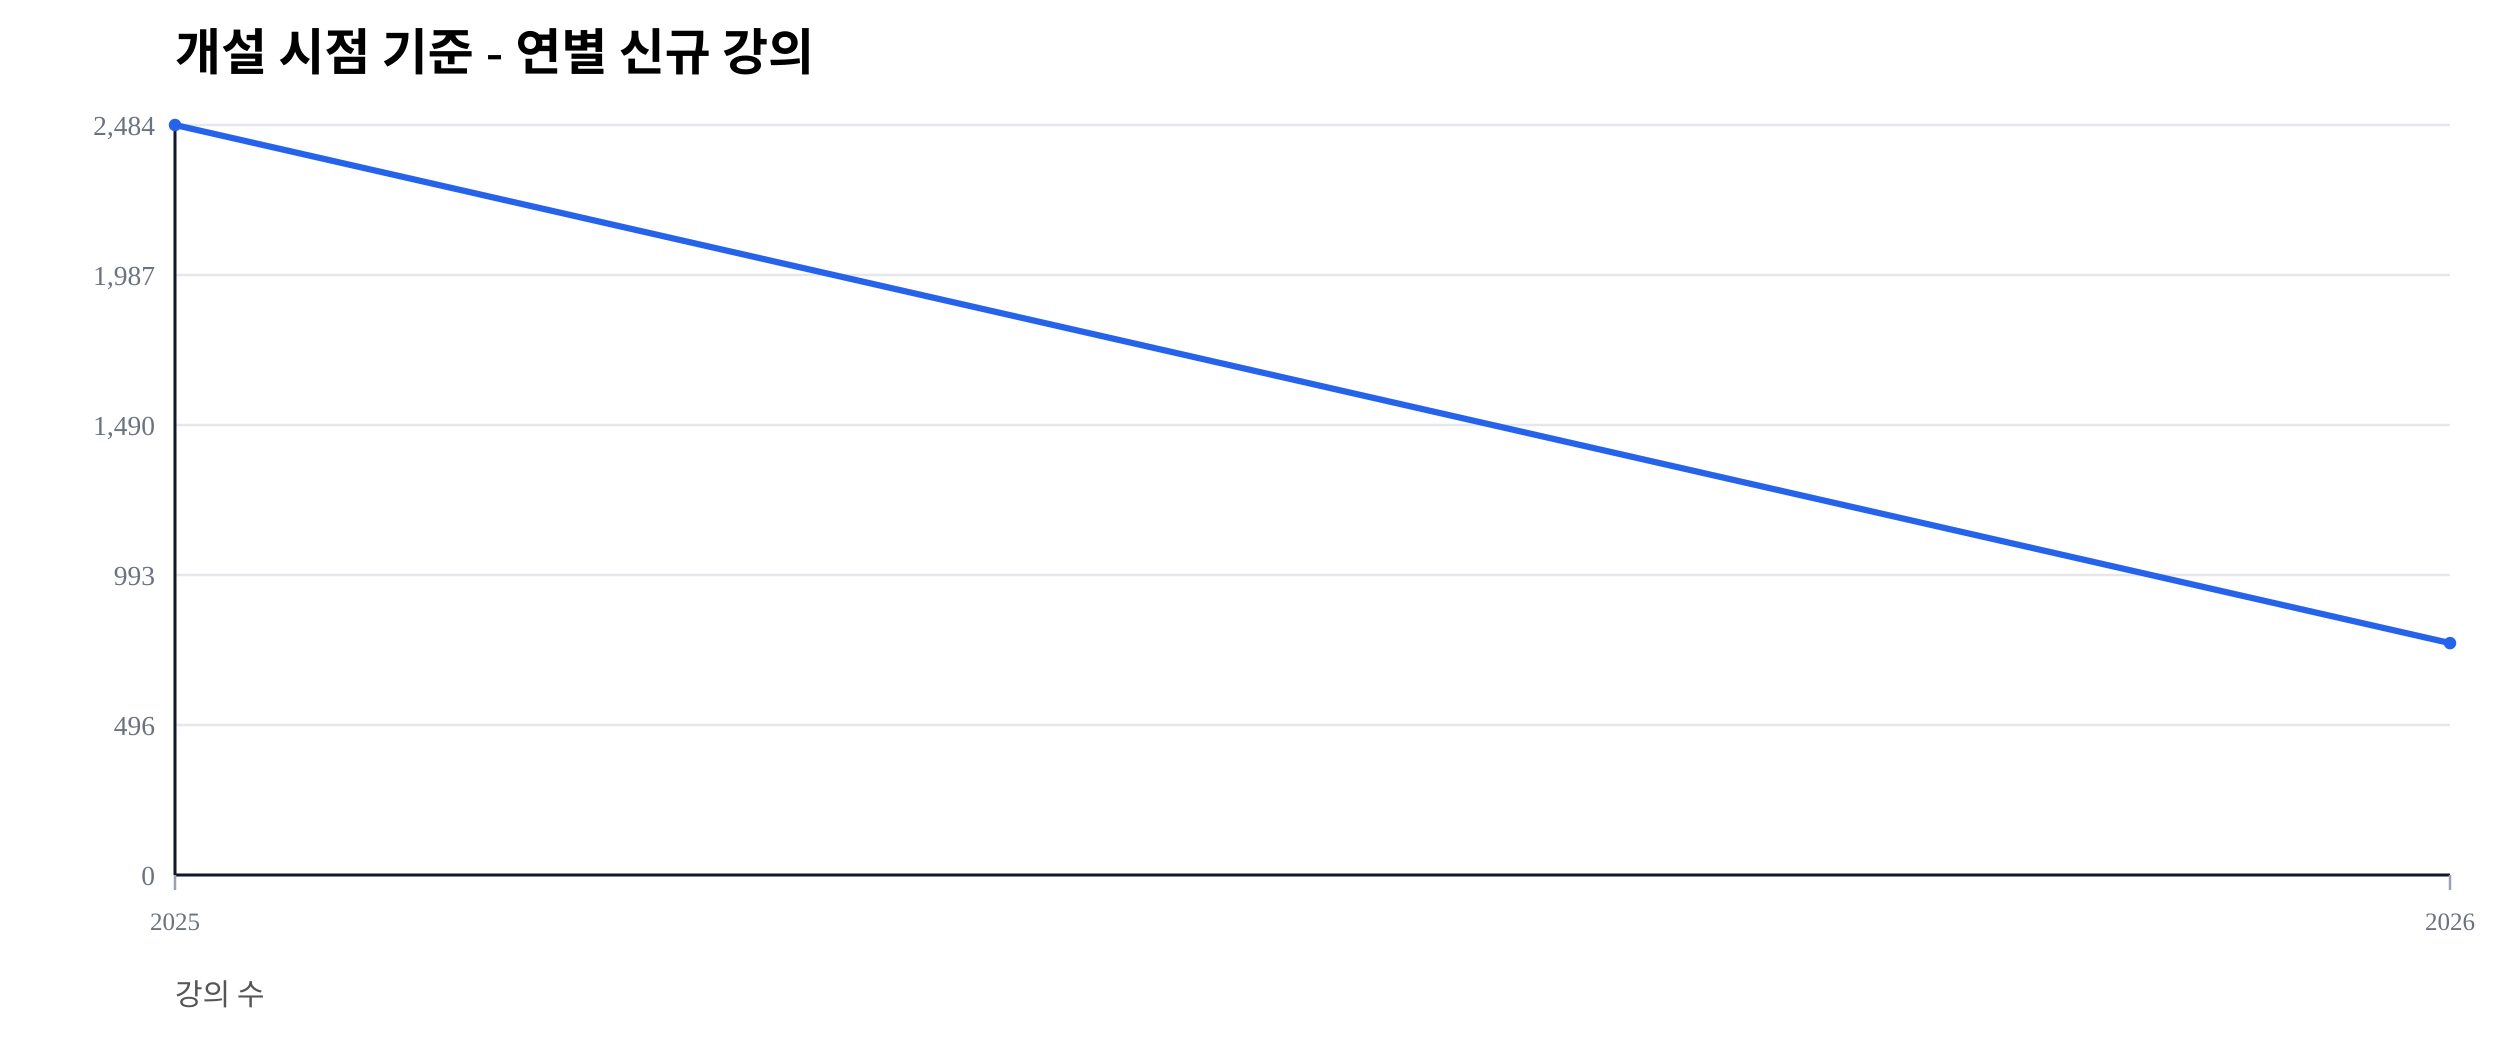
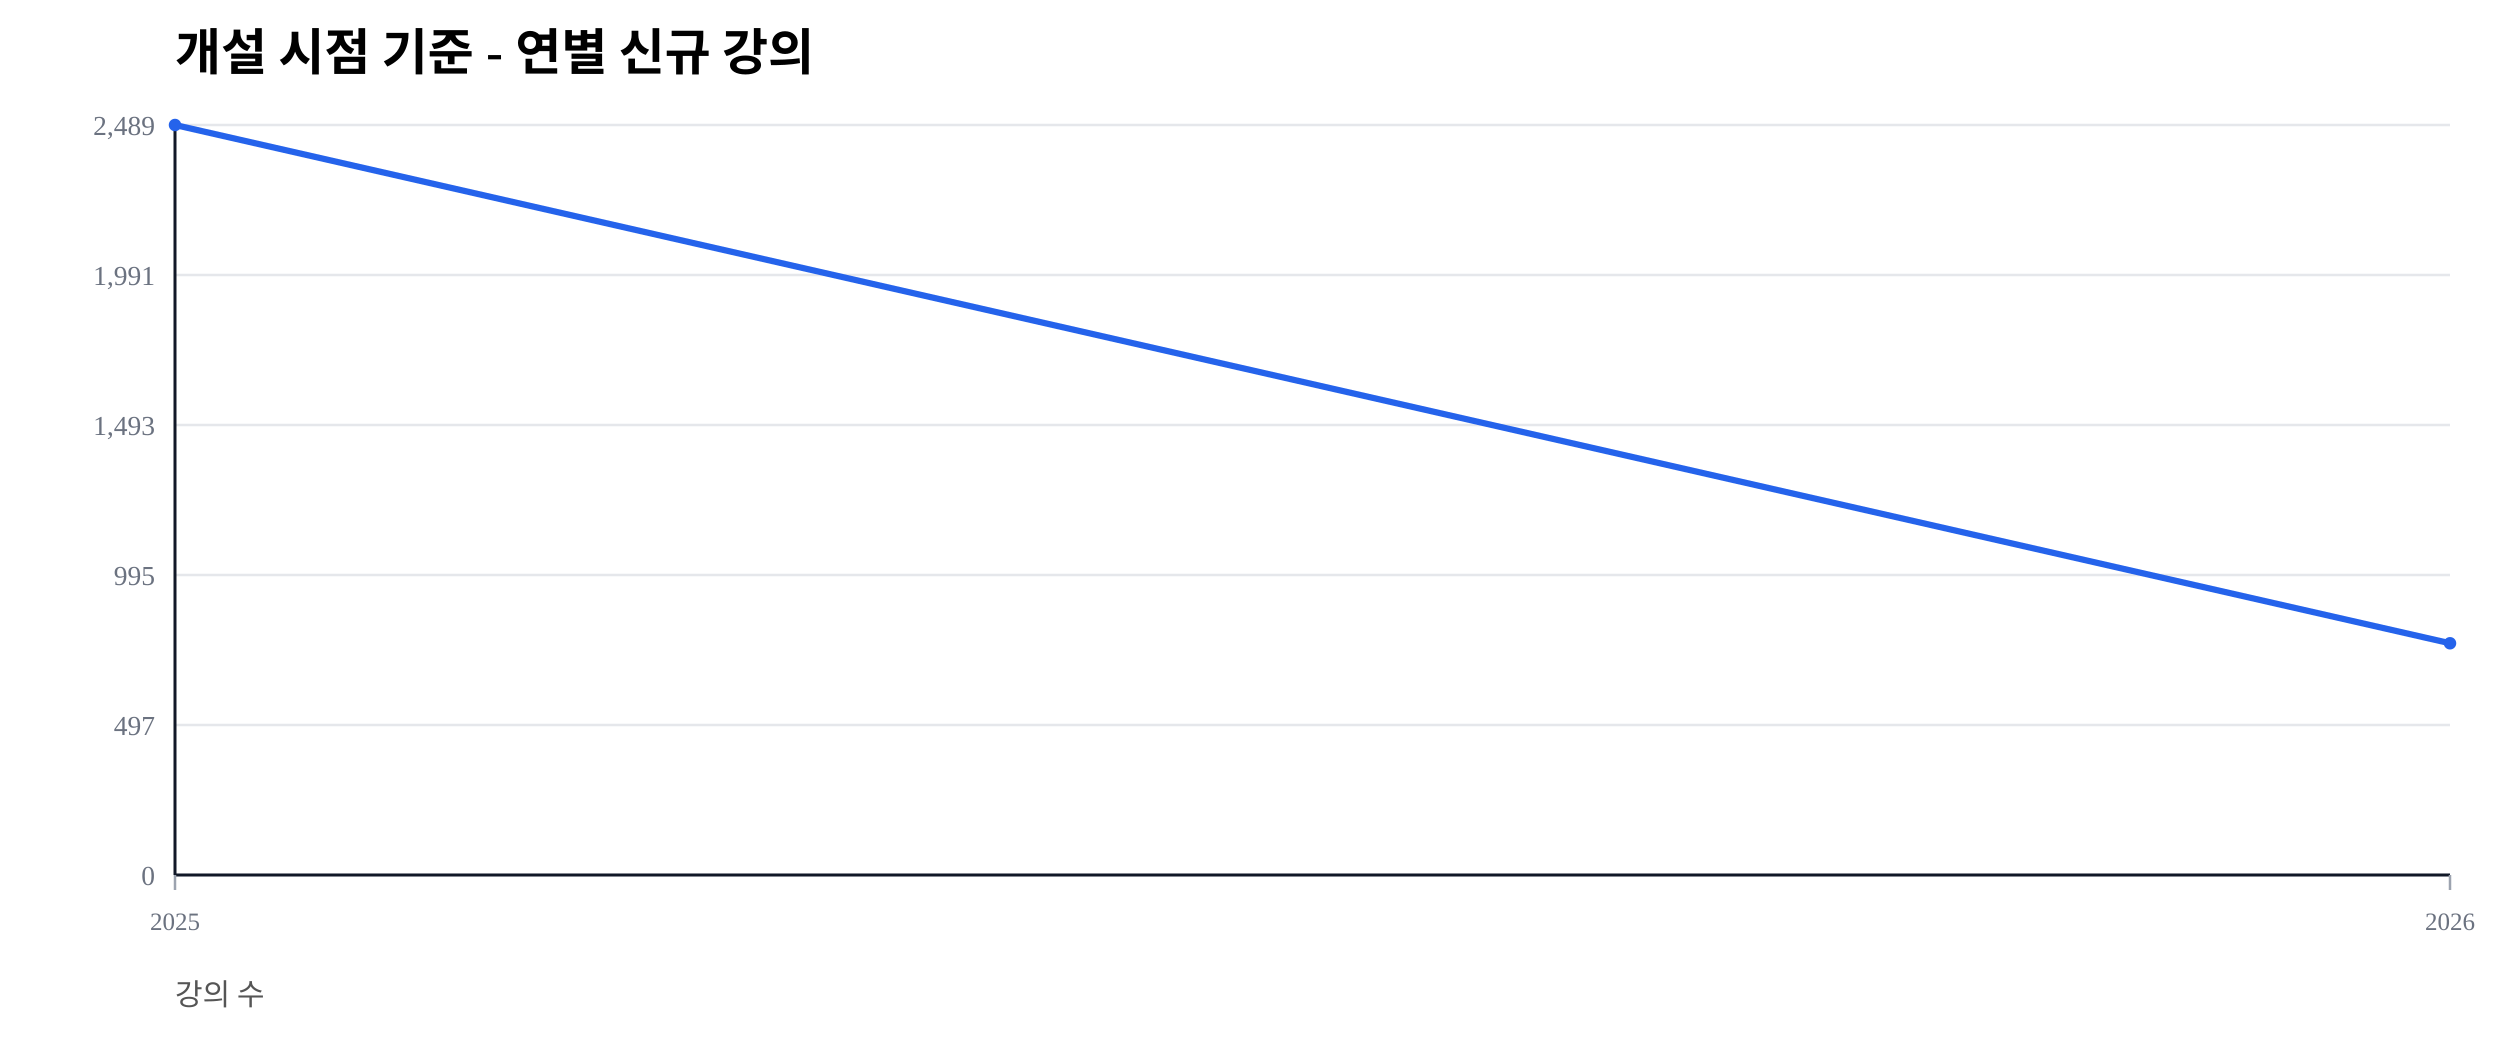
<svg xmlns="http://www.w3.org/2000/svg" width="1000" height="420" viewBox="0 0 1000 420">
  <rect width="100%" height="100%" fill="#ffffff" />
  <text x="70" y="28" font-size="20" font-weight="600">개설 시점 기준 - 연별 신규 강의</text>
  <text x="70" y="402" font-size="12" fill="#555">강의 수</text>
  <line x1="70" y1="350.00" x2="980" y2="350.00" stroke="#e5e7eb" stroke-width="1" />
  <text x="62" y="354.00" font-size="11" fill="#6b7280" text-anchor="end">0</text>
  <line x1="70" y1="290.00" x2="980" y2="290.00" stroke="#e5e7eb" stroke-width="1" />
-   <text x="62" y="294.00" font-size="11" fill="#6b7280" text-anchor="end">496</text>
+   <text x="62" y="294.00" font-size="11" fill="#6b7280" text-anchor="end">497</text>
  <line x1="70" y1="230.00" x2="980" y2="230.00" stroke="#e5e7eb" stroke-width="1" />
-   <text x="62" y="234.00" font-size="11" fill="#6b7280" text-anchor="end">993</text>
+   <text x="62" y="234.00" font-size="11" fill="#6b7280" text-anchor="end">995</text>
  <line x1="70" y1="170.00" x2="980" y2="170.00" stroke="#e5e7eb" stroke-width="1" />
-   <text x="62" y="174.00" font-size="11" fill="#6b7280" text-anchor="end">1,490</text>
+   <text x="62" y="174.00" font-size="11" fill="#6b7280" text-anchor="end">1,493</text>
  <line x1="70" y1="110.00" x2="980" y2="110.00" stroke="#e5e7eb" stroke-width="1" />
-   <text x="62" y="114.00" font-size="11" fill="#6b7280" text-anchor="end">1,987</text>
+   <text x="62" y="114.00" font-size="11" fill="#6b7280" text-anchor="end">1,991</text>
  <line x1="70" y1="50.00" x2="980" y2="50.00" stroke="#e5e7eb" stroke-width="1" />
-   <text x="62" y="54.00" font-size="11" fill="#6b7280" text-anchor="end">2,484</text>
+   <text x="62" y="54.00" font-size="11" fill="#6b7280" text-anchor="end">2,489</text>
  <line x1="70" y1="350" x2="980" y2="350" stroke="#111827" stroke-width="1.2" />
  <line x1="70" y1="50" x2="70" y2="350" stroke="#111827" stroke-width="1.2" />
  <line x1="70.00" y1="350" x2="70.00" y2="356" stroke="#9ca3af" stroke-width="1" />
  <text x="70.00" y="372" font-size="10" fill="#6b7280" text-anchor="middle">2025</text>
  <line x1="980.00" y1="350" x2="980.00" y2="356" stroke="#9ca3af" stroke-width="1" />
  <text x="980.00" y="372" font-size="10" fill="#6b7280" text-anchor="middle">2026</text>
-   <polyline fill="none" stroke="#2563eb" stroke-width="2.5" points="70.00,50.00 980.00,257.25" />
+   <polyline fill="none" stroke="#2563eb" stroke-width="2.5" points="70.00,50.00 980.00,257.31" />
  <circle cx="70.00" cy="50.00" r="2.5" fill="#2563eb" />
-   <circle cx="980.00" cy="257.25" r="2.5" fill="#2563eb" />
+   <circle cx="980.00" cy="257.31" r="2.5" fill="#2563eb" />
</svg>
